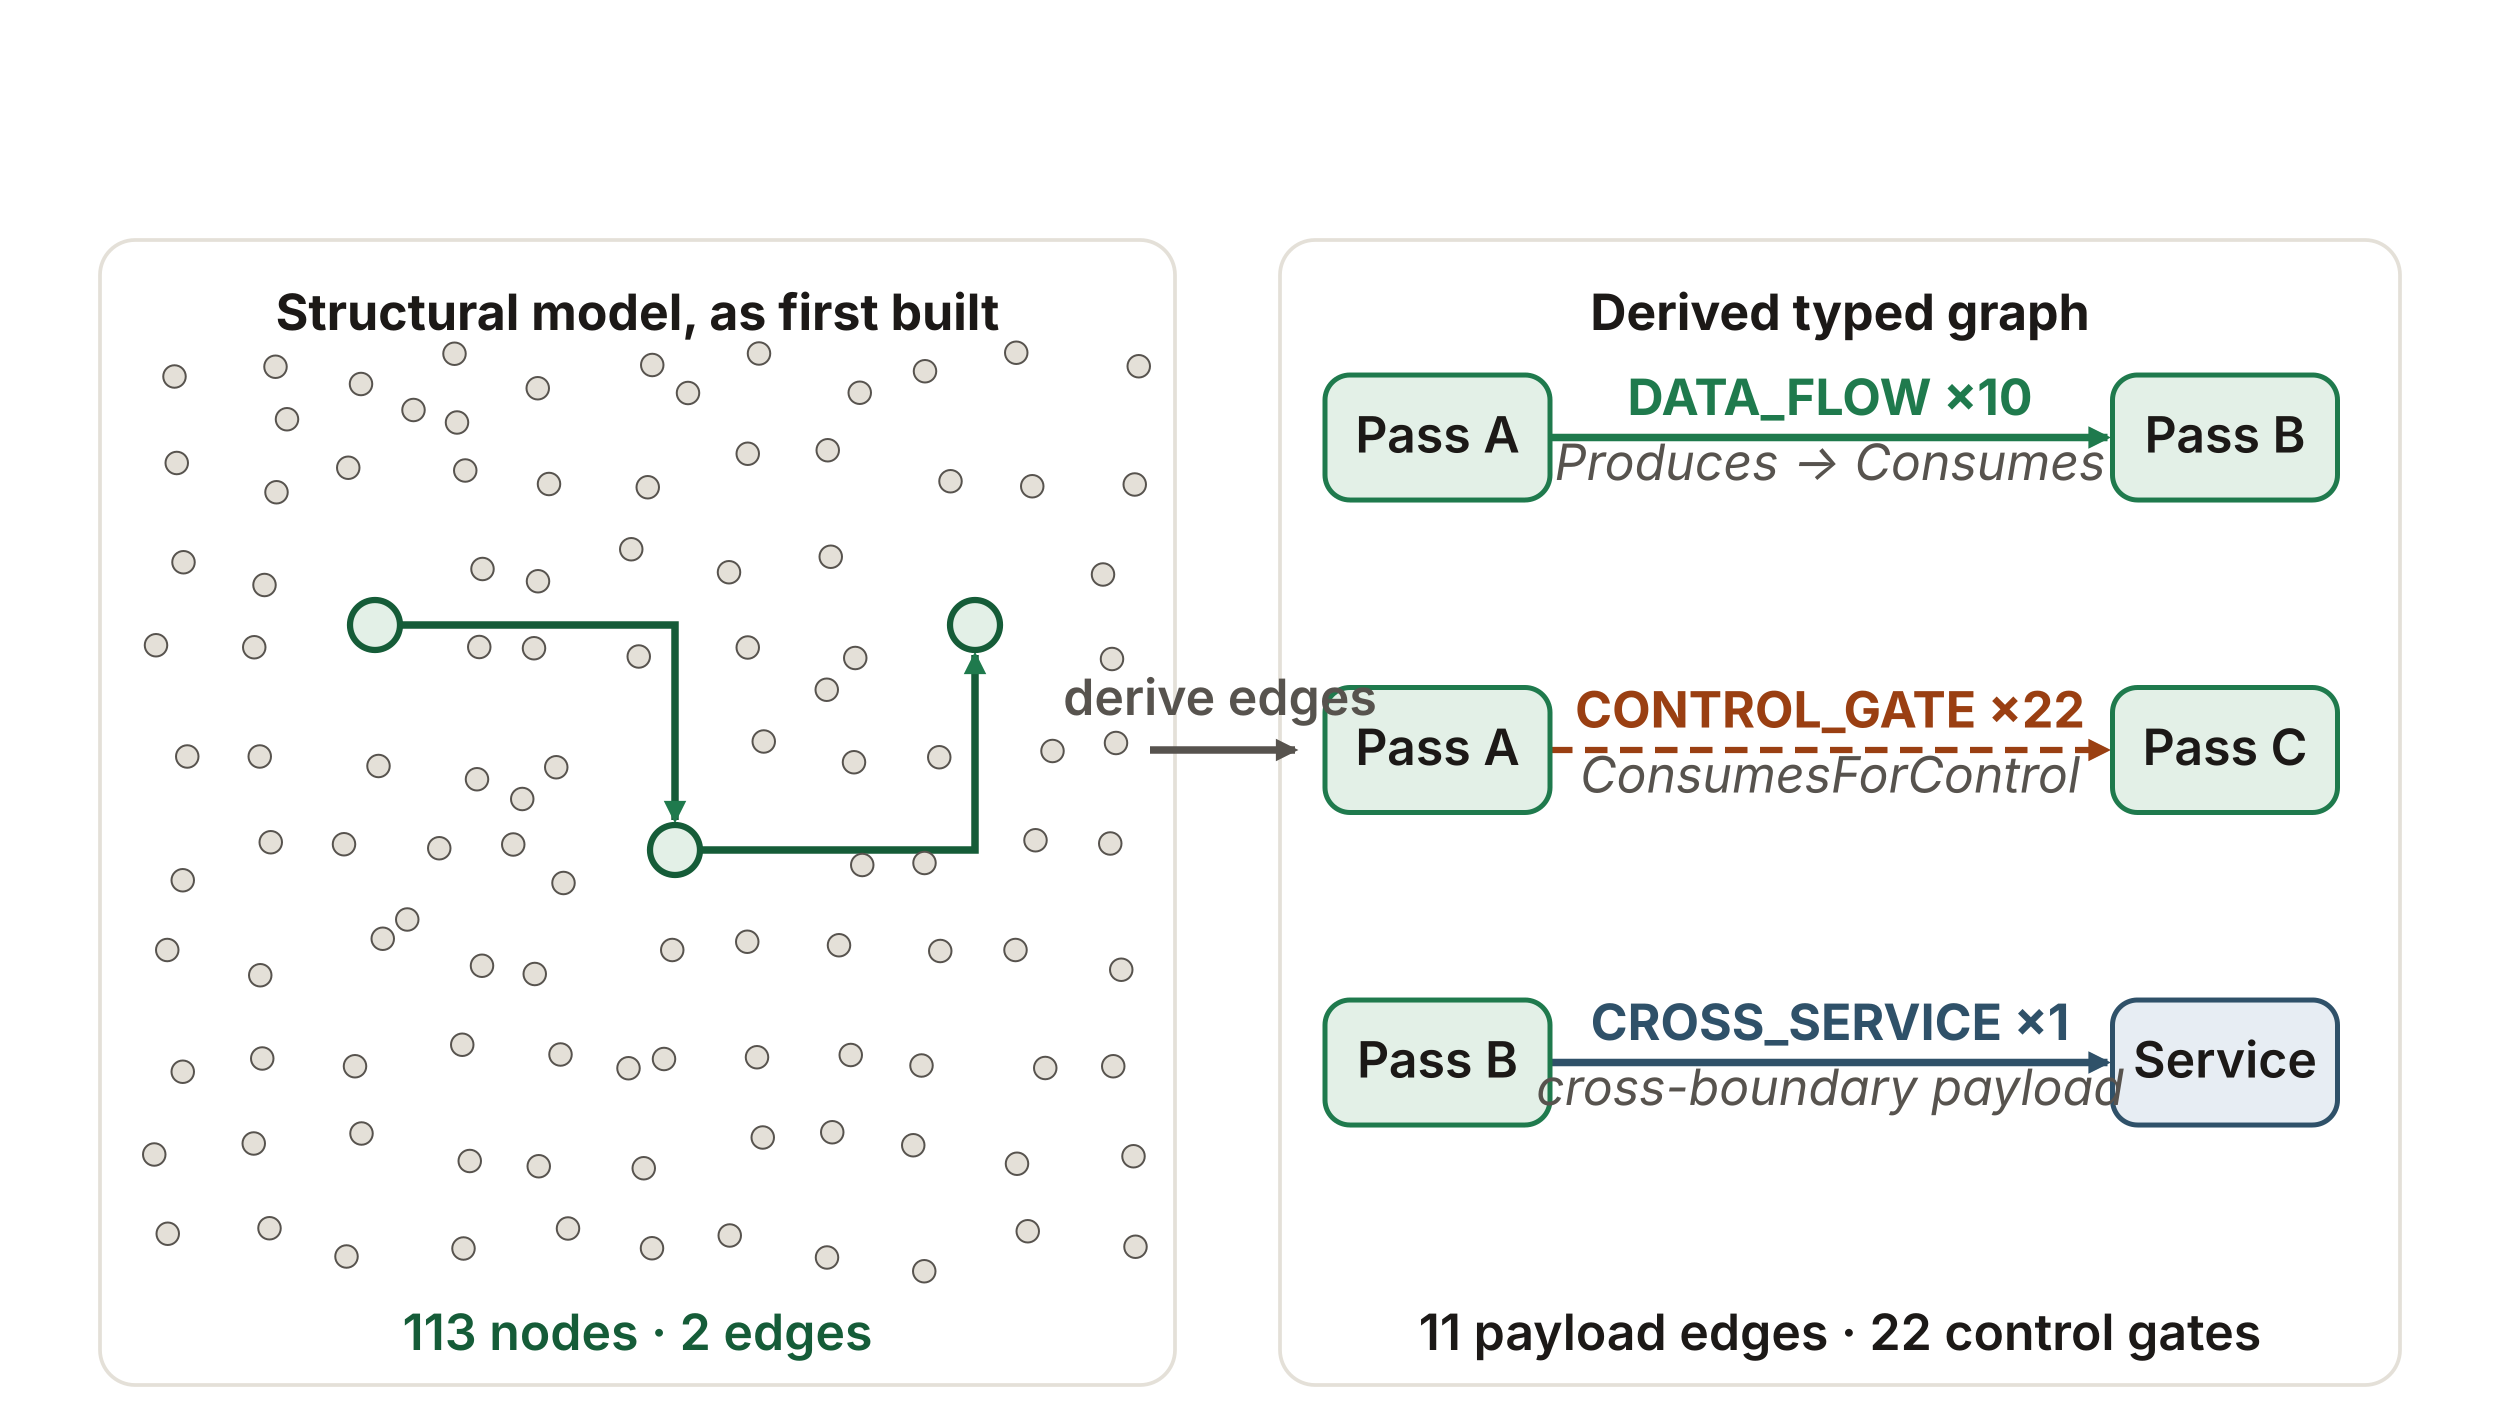
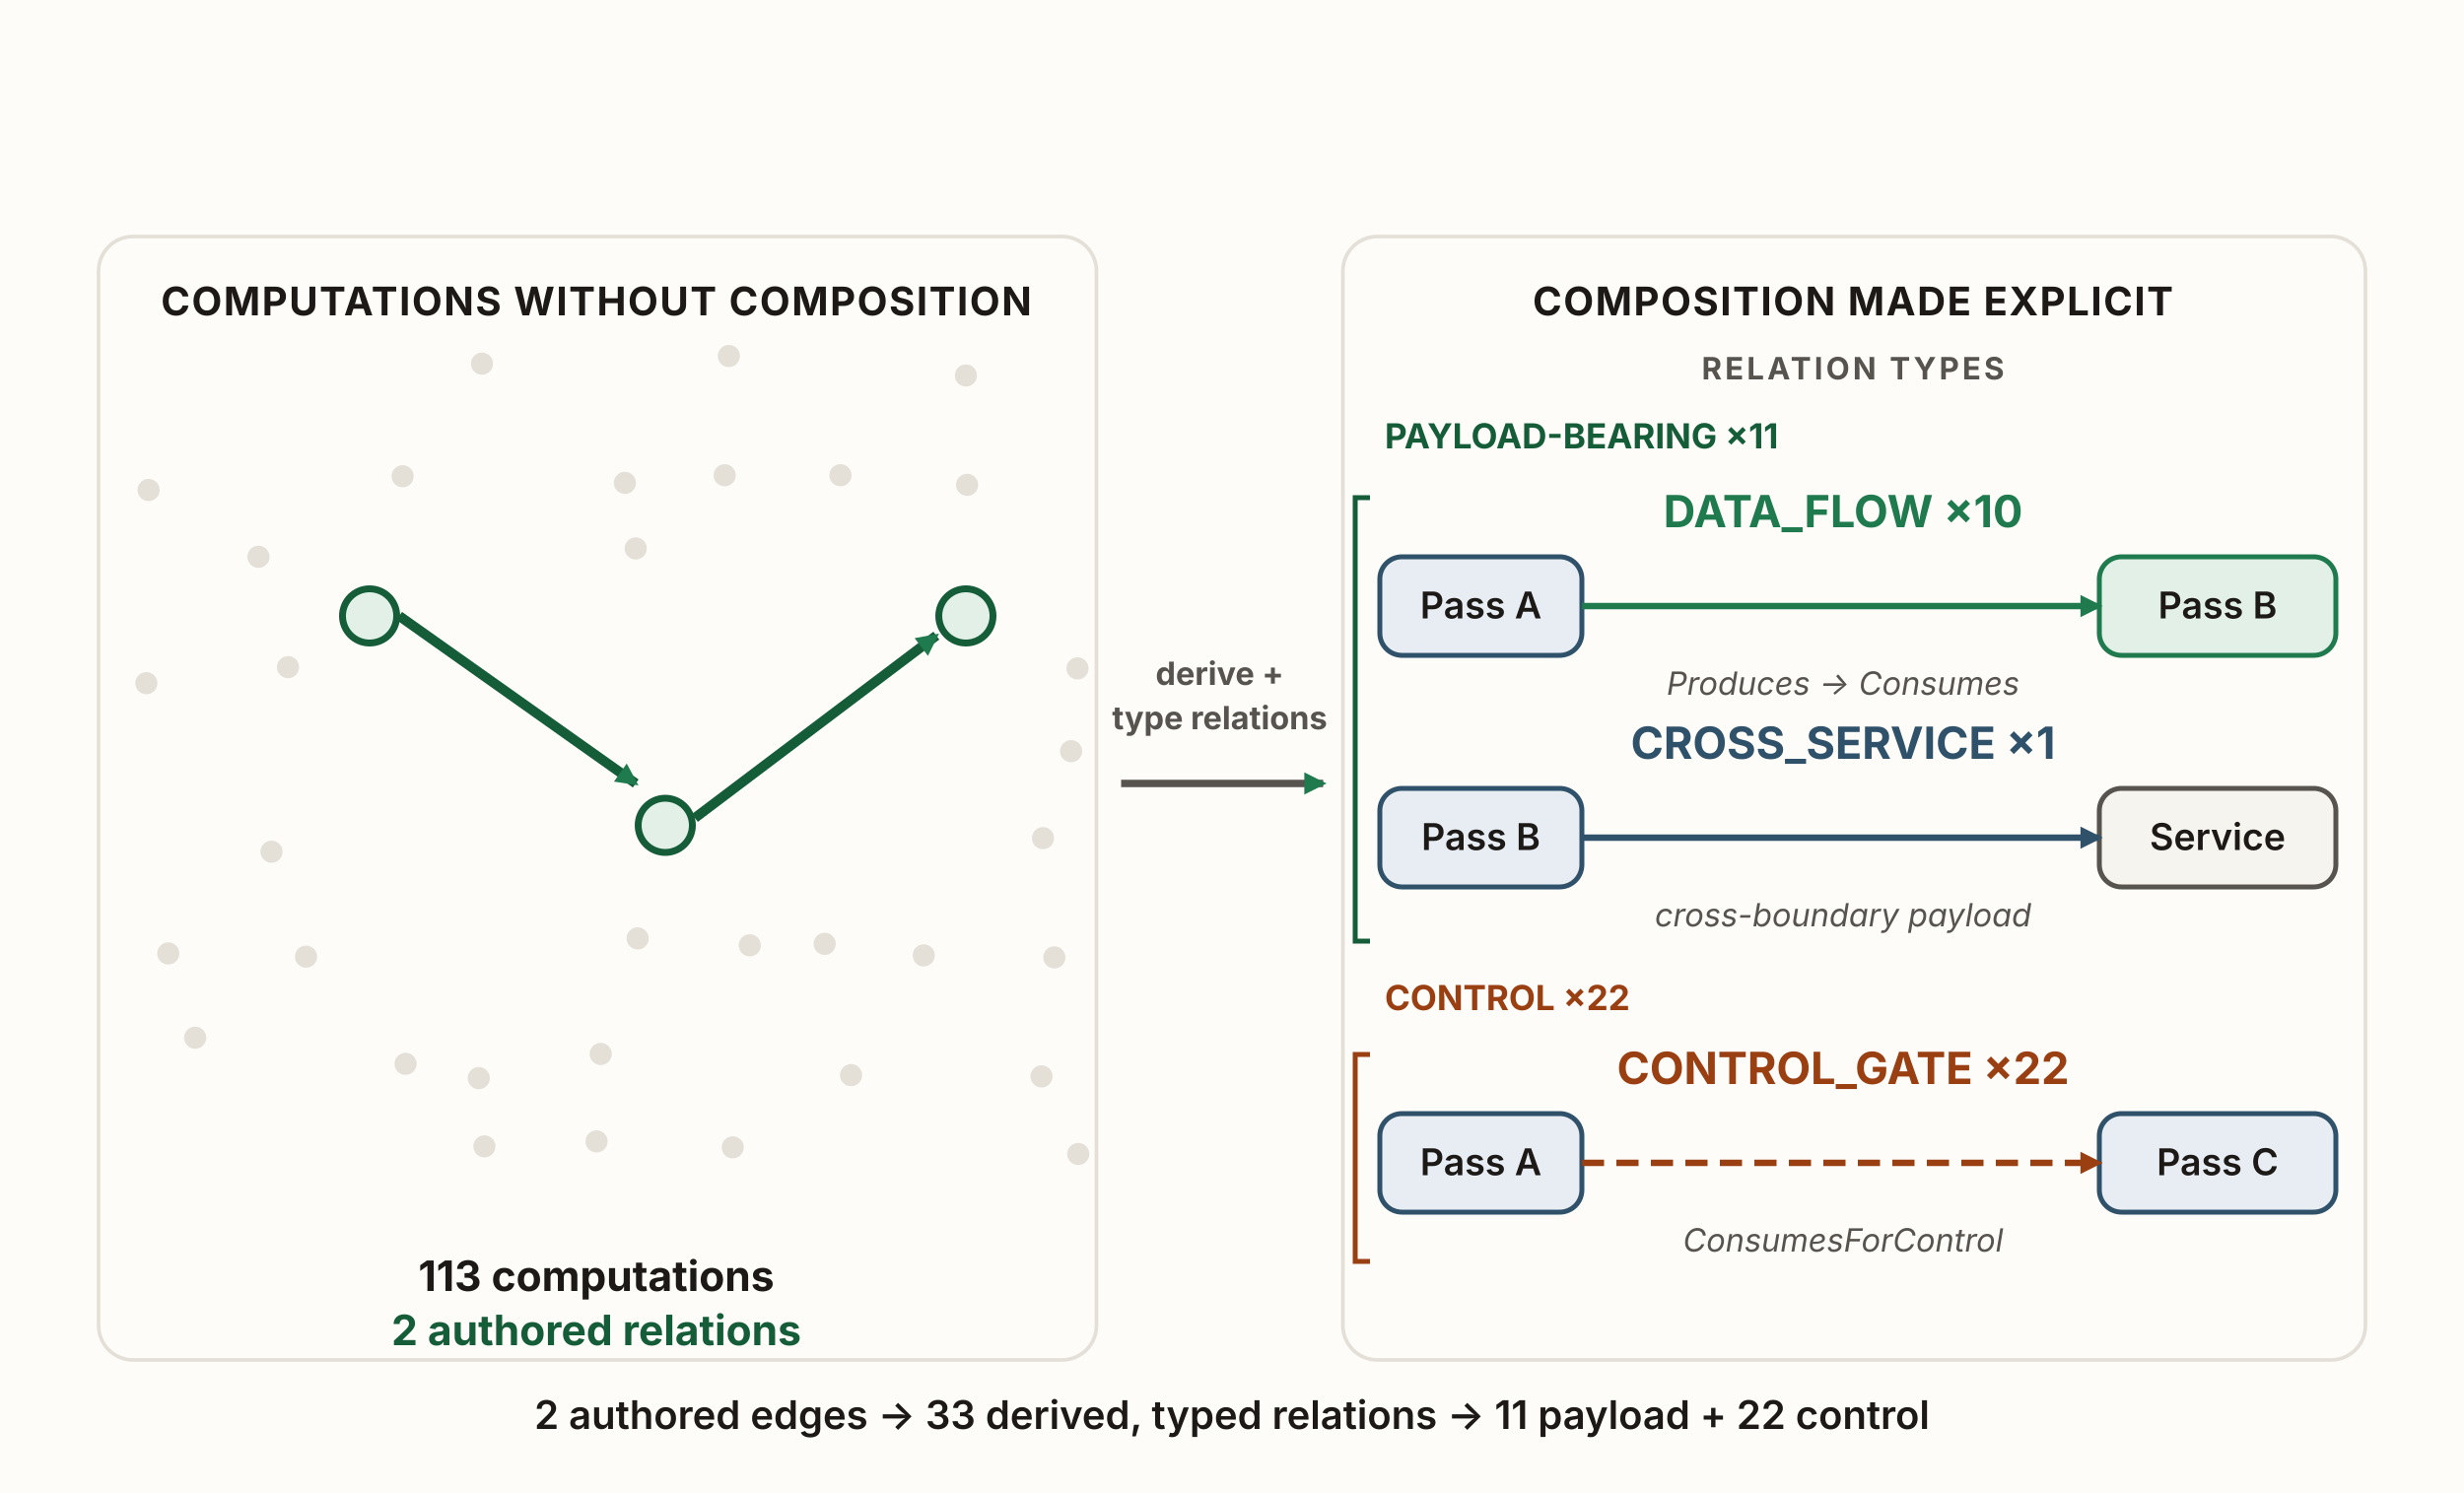
- <svg xmlns="http://www.w3.org/2000/svg" viewBox="0 0 1000 570" width="1000" height="570" role="img" aria-labelledby="fncTitle fncDesc" font-family="'Source Sans 3', -apple-system, 'Segoe UI', sans-serif">
+ <svg xmlns="http://www.w3.org/2000/svg" viewBox="0 0 1000 606" width="1000" height="606" role="img" aria-labelledby="fncTitle fncDesc" font-family="'Source Sans 3', -apple-system, 'Segoe UI', sans-serif">
  <defs>
    <marker id="fnc-ah-green" viewBox="0 0 10 10" refX="8.5" refY="5" markerWidth="9" markerHeight="9" orient="auto" markerUnits="userSpaceOnUse">
      <path d="M0 0 L10 5 L0 10 z" fill="#1f7a4d" />
    </marker>
    <marker id="fnc-ah-rust" viewBox="0 0 10 10" refX="8.5" refY="5" markerWidth="9" markerHeight="9" orient="auto" markerUnits="userSpaceOnUse">
      <path d="M0 0 L10 5 L0 10 z" fill="#9a3f12" />
    </marker>
    <marker id="fnc-ah-blue" viewBox="0 0 10 10" refX="8.5" refY="5" markerWidth="9" markerHeight="9" orient="auto" markerUnits="userSpaceOnUse">
      <path d="M0 0 L10 5 L0 10 z" fill="#2f5169" />
    </marker>
-     <marker id="fnc-ah-gray" viewBox="0 0 10 10" refX="8.5" refY="5" markerWidth="9" markerHeight="9" orient="auto" markerUnits="userSpaceOnUse">
-       <path d="M0 0 L10 5 L0 10 z" fill="#57534e" />
-     </marker>
  </defs>
-   <rect x="40" y="96" width="430" height="458" rx="14" fill="none" stroke="#e4e0d8" stroke-width="1.5" />
-   <rect x="512" y="96" width="448" height="458" rx="14" fill="none" stroke="#e4e0d8" stroke-width="1.5" />
-   <path fill="none" stroke="#155c38" stroke-width="3" marker-end="url(#fnc-ah-green)" d="M160,250 L270,250 L270,328" />
-   <path fill="none" stroke="#155c38" stroke-width="3" marker-end="url(#fnc-ah-green)" d="M280,340 L390,340 L390,262" />
-   <rect id="fnc-lout" x="452" y="296" width="8" height="8" fill="none" stroke="none" />
-   <rect id="fnc-rin" x="520" y="296" width="8" height="8" fill="none" stroke="none" />
-   <line x1="460" y1="300" x2="518" y2="300" stroke="#57534e" stroke-width="3" marker-end="url(#fnc-ah-gray)" />
-   <line x1="620" y1="175" x2="843" y2="175" stroke="#1f7a4d" stroke-width="3" marker-end="url(#fnc-ah-green)" />
-   <line x1="620" y1="300" x2="843" y2="300" stroke="#9a3f12" stroke-width="2.5" stroke-dasharray="9 5" marker-end="url(#fnc-ah-rust)" />
-   <line x1="620" y1="425" x2="843" y2="425" stroke="#2f5169" stroke-width="3" marker-end="url(#fnc-ah-blue)" />
-   <circle cx="69.8" cy="150.6" r="4.5" fill="#e4e0d8" stroke="#57534e" stroke-width="0.8" />
-   <circle cx="110.2" cy="146.7" r="4.5" fill="#e4e0d8" stroke="#57534e" stroke-width="0.8" />
-   <circle cx="144.4" cy="153.6" r="4.5" fill="#e4e0d8" stroke="#57534e" stroke-width="0.8" />
-   <circle cx="181.8" cy="141.5" r="4.5" fill="#e4e0d8" stroke="#57534e" stroke-width="0.8" />
-   <circle cx="215.1" cy="155.3" r="4.5" fill="#e4e0d8" stroke="#57534e" stroke-width="0.8" />
-   <circle cx="260.9" cy="146.0" r="4.5" fill="#e4e0d8" stroke="#57534e" stroke-width="0.8" />
-   <circle cx="303.6" cy="141.4" r="4.5" fill="#e4e0d8" stroke="#57534e" stroke-width="0.8" />
-   <circle cx="343.9" cy="157.1" r="4.5" fill="#e4e0d8" stroke="#57534e" stroke-width="0.8" />
-   <circle cx="370.0" cy="148.5" r="4.5" fill="#e4e0d8" stroke="#57534e" stroke-width="0.8" />
-   <circle cx="406.5" cy="141.1" r="4.5" fill="#e4e0d8" stroke="#57534e" stroke-width="0.8" />
-   <circle cx="455.5" cy="146.5" r="4.5" fill="#e4e0d8" stroke="#57534e" stroke-width="0.8" />
-   <circle cx="70.7" cy="185.2" r="4.5" fill="#e4e0d8" stroke="#57534e" stroke-width="0.8" />
-   <circle cx="110.6" cy="196.9" r="4.5" fill="#e4e0d8" stroke="#57534e" stroke-width="0.8" />
-   <circle cx="139.3" cy="187.1" r="4.5" fill="#e4e0d8" stroke="#57534e" stroke-width="0.8" />
-   <circle cx="186.1" cy="188.2" r="4.5" fill="#e4e0d8" stroke="#57534e" stroke-width="0.8" />
-   <circle cx="219.6" cy="193.6" r="4.5" fill="#e4e0d8" stroke="#57534e" stroke-width="0.8" />
-   <circle cx="259.1" cy="194.9" r="4.5" fill="#e4e0d8" stroke="#57534e" stroke-width="0.8" />
-   <circle cx="299.1" cy="181.5" r="4.5" fill="#e4e0d8" stroke="#57534e" stroke-width="0.8" />
-   <circle cx="331.1" cy="180.1" r="4.5" fill="#e4e0d8" stroke="#57534e" stroke-width="0.8" />
-   <circle cx="380.2" cy="192.5" r="4.5" fill="#e4e0d8" stroke="#57534e" stroke-width="0.8" />
-   <circle cx="412.9" cy="194.5" r="4.5" fill="#e4e0d8" stroke="#57534e" stroke-width="0.8" />
-   <circle cx="453.9" cy="193.8" r="4.5" fill="#e4e0d8" stroke="#57534e" stroke-width="0.8" />
-   <circle cx="73.4" cy="224.9" r="4.5" fill="#e4e0d8" stroke="#57534e" stroke-width="0.8" />
-   <circle cx="105.8" cy="234.0" r="4.5" fill="#e4e0d8" stroke="#57534e" stroke-width="0.8" />
-   <circle cx="193.0" cy="227.6" r="4.5" fill="#e4e0d8" stroke="#57534e" stroke-width="0.8" />
-   <circle cx="215.2" cy="232.5" r="4.5" fill="#e4e0d8" stroke="#57534e" stroke-width="0.8" />
-   <circle cx="252.5" cy="219.7" r="4.5" fill="#e4e0d8" stroke="#57534e" stroke-width="0.8" />
-   <circle cx="291.6" cy="228.9" r="4.5" fill="#e4e0d8" stroke="#57534e" stroke-width="0.8" />
-   <circle cx="332.3" cy="222.7" r="4.5" fill="#e4e0d8" stroke="#57534e" stroke-width="0.8" />
-   <circle cx="441.2" cy="229.8" r="4.5" fill="#e4e0d8" stroke="#57534e" stroke-width="0.8" />
-   <circle cx="62.4" cy="258.1" r="4.5" fill="#e4e0d8" stroke="#57534e" stroke-width="0.8" />
-   <circle cx="101.7" cy="258.9" r="4.5" fill="#e4e0d8" stroke="#57534e" stroke-width="0.8" />
-   <circle cx="191.7" cy="258.8" r="4.5" fill="#e4e0d8" stroke="#57534e" stroke-width="0.8" />
-   <circle cx="213.6" cy="259.3" r="4.5" fill="#e4e0d8" stroke="#57534e" stroke-width="0.8" />
-   <circle cx="255.5" cy="262.6" r="4.5" fill="#e4e0d8" stroke="#57534e" stroke-width="0.8" />
-   <circle cx="299.1" cy="259.0" r="4.5" fill="#e4e0d8" stroke="#57534e" stroke-width="0.8" />
-   <circle cx="342.1" cy="263.2" r="4.5" fill="#e4e0d8" stroke="#57534e" stroke-width="0.8" />
-   <circle cx="444.8" cy="263.6" r="4.5" fill="#e4e0d8" stroke="#57534e" stroke-width="0.8" />
-   <circle cx="74.9" cy="302.6" r="4.5" fill="#e4e0d8" stroke="#57534e" stroke-width="0.8" />
-   <circle cx="103.9" cy="302.6" r="4.5" fill="#e4e0d8" stroke="#57534e" stroke-width="0.8" />
-   <circle cx="151.4" cy="306.4" r="4.5" fill="#e4e0d8" stroke="#57534e" stroke-width="0.8" />
-   <circle cx="190.8" cy="311.7" r="4.5" fill="#e4e0d8" stroke="#57534e" stroke-width="0.8" />
-   <circle cx="222.5" cy="306.9" r="4.5" fill="#e4e0d8" stroke="#57534e" stroke-width="0.8" />
-   <circle cx="305.5" cy="296.6" r="4.5" fill="#e4e0d8" stroke="#57534e" stroke-width="0.8" />
-   <circle cx="341.6" cy="304.9" r="4.5" fill="#e4e0d8" stroke="#57534e" stroke-width="0.8" />
-   <circle cx="375.7" cy="302.9" r="4.5" fill="#e4e0d8" stroke="#57534e" stroke-width="0.8" />
-   <circle cx="421.0" cy="300.4" r="4.5" fill="#e4e0d8" stroke="#57534e" stroke-width="0.8" />
-   <circle cx="446.4" cy="297.2" r="4.5" fill="#e4e0d8" stroke="#57534e" stroke-width="0.8" />
-   <circle cx="73.1" cy="352.1" r="4.5" fill="#e4e0d8" stroke="#57534e" stroke-width="0.8" />
-   <circle cx="108.3" cy="336.9" r="4.5" fill="#e4e0d8" stroke="#57534e" stroke-width="0.8" />
-   <circle cx="137.6" cy="337.7" r="4.5" fill="#e4e0d8" stroke="#57534e" stroke-width="0.8" />
-   <circle cx="175.7" cy="339.3" r="4.5" fill="#e4e0d8" stroke="#57534e" stroke-width="0.8" />
-   <circle cx="225.4" cy="353.2" r="4.5" fill="#e4e0d8" stroke="#57534e" stroke-width="0.8" />
-   <circle cx="344.9" cy="346.0" r="4.5" fill="#e4e0d8" stroke="#57534e" stroke-width="0.8" />
-   <circle cx="369.8" cy="345.2" r="4.5" fill="#e4e0d8" stroke="#57534e" stroke-width="0.8" />
-   <circle cx="414.2" cy="336.1" r="4.5" fill="#e4e0d8" stroke="#57534e" stroke-width="0.8" />
-   <circle cx="444.1" cy="337.4" r="4.5" fill="#e4e0d8" stroke="#57534e" stroke-width="0.8" />
-   <circle cx="66.9" cy="380.0" r="4.5" fill="#e4e0d8" stroke="#57534e" stroke-width="0.8" />
-   <circle cx="104.1" cy="390.1" r="4.5" fill="#e4e0d8" stroke="#57534e" stroke-width="0.8" />
-   <circle cx="153.1" cy="375.5" r="4.5" fill="#e4e0d8" stroke="#57534e" stroke-width="0.8" />
-   <circle cx="192.8" cy="386.3" r="4.5" fill="#e4e0d8" stroke="#57534e" stroke-width="0.8" />
-   <circle cx="213.9" cy="389.6" r="4.5" fill="#e4e0d8" stroke="#57534e" stroke-width="0.8" />
-   <circle cx="268.9" cy="380.0" r="4.5" fill="#e4e0d8" stroke="#57534e" stroke-width="0.8" />
-   <circle cx="298.9" cy="376.7" r="4.5" fill="#e4e0d8" stroke="#57534e" stroke-width="0.8" />
-   <circle cx="335.6" cy="378.1" r="4.5" fill="#e4e0d8" stroke="#57534e" stroke-width="0.8" />
-   <circle cx="376.1" cy="380.4" r="4.5" fill="#e4e0d8" stroke="#57534e" stroke-width="0.8" />
-   <circle cx="406.2" cy="380.0" r="4.5" fill="#e4e0d8" stroke="#57534e" stroke-width="0.8" />
-   <circle cx="448.5" cy="387.9" r="4.5" fill="#e4e0d8" stroke="#57534e" stroke-width="0.8" />
-   <circle cx="73.1" cy="428.7" r="4.5" fill="#e4e0d8" stroke="#57534e" stroke-width="0.8" />
-   <circle cx="104.9" cy="423.4" r="4.5" fill="#e4e0d8" stroke="#57534e" stroke-width="0.8" />
-   <circle cx="142.0" cy="426.5" r="4.5" fill="#e4e0d8" stroke="#57534e" stroke-width="0.8" />
-   <circle cx="184.9" cy="417.9" r="4.5" fill="#e4e0d8" stroke="#57534e" stroke-width="0.8" />
-   <circle cx="224.2" cy="421.8" r="4.5" fill="#e4e0d8" stroke="#57534e" stroke-width="0.8" />
-   <circle cx="265.6" cy="423.6" r="4.5" fill="#e4e0d8" stroke="#57534e" stroke-width="0.8" />
-   <circle cx="302.8" cy="422.9" r="4.5" fill="#e4e0d8" stroke="#57534e" stroke-width="0.8" />
-   <circle cx="340.3" cy="422.0" r="4.5" fill="#e4e0d8" stroke="#57534e" stroke-width="0.8" />
-   <circle cx="368.6" cy="426.2" r="4.5" fill="#e4e0d8" stroke="#57534e" stroke-width="0.8" />
-   <circle cx="418.1" cy="427.2" r="4.5" fill="#e4e0d8" stroke="#57534e" stroke-width="0.8" />
-   <circle cx="445.3" cy="426.5" r="4.5" fill="#e4e0d8" stroke="#57534e" stroke-width="0.8" />
-   <circle cx="61.7" cy="461.8" r="4.5" fill="#e4e0d8" stroke="#57534e" stroke-width="0.8" />
-   <circle cx="101.5" cy="457.4" r="4.5" fill="#e4e0d8" stroke="#57534e" stroke-width="0.8" />
-   <circle cx="144.6" cy="453.4" r="4.5" fill="#e4e0d8" stroke="#57534e" stroke-width="0.8" />
-   <circle cx="187.9" cy="464.4" r="4.5" fill="#e4e0d8" stroke="#57534e" stroke-width="0.8" />
-   <circle cx="215.5" cy="466.5" r="4.5" fill="#e4e0d8" stroke="#57534e" stroke-width="0.8" />
-   <circle cx="257.5" cy="467.3" r="4.5" fill="#e4e0d8" stroke="#57534e" stroke-width="0.8" />
-   <circle cx="305.1" cy="455.0" r="4.5" fill="#e4e0d8" stroke="#57534e" stroke-width="0.8" />
-   <circle cx="332.9" cy="452.9" r="4.5" fill="#e4e0d8" stroke="#57534e" stroke-width="0.8" />
-   <circle cx="365.3" cy="458.1" r="4.5" fill="#e4e0d8" stroke="#57534e" stroke-width="0.8" />
-   <circle cx="406.8" cy="465.5" r="4.5" fill="#e4e0d8" stroke="#57534e" stroke-width="0.8" />
-   <circle cx="453.4" cy="462.5" r="4.5" fill="#e4e0d8" stroke="#57534e" stroke-width="0.8" />
-   <circle cx="67.1" cy="493.5" r="4.5" fill="#e4e0d8" stroke="#57534e" stroke-width="0.8" />
-   <circle cx="107.8" cy="491.3" r="4.5" fill="#e4e0d8" stroke="#57534e" stroke-width="0.8" />
-   <circle cx="138.6" cy="502.6" r="4.5" fill="#e4e0d8" stroke="#57534e" stroke-width="0.8" />
-   <circle cx="185.4" cy="499.4" r="4.5" fill="#e4e0d8" stroke="#57534e" stroke-width="0.8" />
-   <circle cx="227.2" cy="491.4" r="4.5" fill="#e4e0d8" stroke="#57534e" stroke-width="0.8" />
-   <circle cx="260.8" cy="499.3" r="4.5" fill="#e4e0d8" stroke="#57534e" stroke-width="0.8" />
-   <circle cx="291.9" cy="494.2" r="4.5" fill="#e4e0d8" stroke="#57534e" stroke-width="0.8" />
-   <circle cx="330.8" cy="503.0" r="4.5" fill="#e4e0d8" stroke="#57534e" stroke-width="0.8" />
-   <circle cx="369.7" cy="508.5" r="4.5" fill="#e4e0d8" stroke="#57534e" stroke-width="0.8" />
-   <circle cx="411.1" cy="492.5" r="4.5" fill="#e4e0d8" stroke="#57534e" stroke-width="0.8" />
-   <circle cx="454.2" cy="498.7" r="4.5" fill="#e4e0d8" stroke="#57534e" stroke-width="0.8" />
-   <circle cx="251.4" cy="427.3" r="4.5" fill="#e4e0d8" stroke="#57534e" stroke-width="0.8" />
-   <circle cx="182.8" cy="169.0" r="4.5" fill="#e4e0d8" stroke="#57534e" stroke-width="0.8" />
-   <circle cx="208.9" cy="319.6" r="4.5" fill="#e4e0d8" stroke="#57534e" stroke-width="0.8" />
-   <circle cx="165.4" cy="164.0" r="4.5" fill="#e4e0d8" stroke="#57534e" stroke-width="0.8" />
-   <circle cx="162.9" cy="367.8" r="4.5" fill="#e4e0d8" stroke="#57534e" stroke-width="0.8" />
-   <circle cx="205.3" cy="337.8" r="4.5" fill="#e4e0d8" stroke="#57534e" stroke-width="0.8" />
-   <circle cx="330.7" cy="275.9" r="4.5" fill="#e4e0d8" stroke="#57534e" stroke-width="0.8" />
-   <circle cx="275.2" cy="157.2" r="4.5" fill="#e4e0d8" stroke="#57534e" stroke-width="0.8" />
-   <circle cx="114.8" cy="167.7" r="4.5" fill="#e4e0d8" stroke="#57534e" stroke-width="0.8" />
-   <circle id="la1" cx="150" cy="250" r="10" fill="#e3f0e7" stroke="#155c38" stroke-width="2.5" />
-   <circle id="la2" cx="270" cy="340" r="10" fill="#e3f0e7" stroke="#155c38" stroke-width="2.5" />
-   <circle id="la3" cx="390" cy="250" r="10" fill="#e3f0e7" stroke="#155c38" stroke-width="2.5" />
-   <rect id="nb_pa" x="530" y="150" width="90" height="50" rx="10" fill="#e3f0e7" stroke="#1f7a4d" stroke-width="2" />
-   <rect id="nb_da" x="845" y="150" width="90" height="50" rx="10" fill="#e3f0e7" stroke="#1f7a4d" stroke-width="2" />
-   <rect id="nb_pb" x="530" y="275" width="90" height="50" rx="10" fill="#e3f0e7" stroke="#1f7a4d" stroke-width="2" />
-   <rect id="nb_db" x="845" y="275" width="90" height="50" rx="10" fill="#e3f0e7" stroke="#1f7a4d" stroke-width="2" />
-   <rect id="nb_pc" x="530" y="400" width="90" height="50" rx="10" fill="#e3f0e7" stroke="#1f7a4d" stroke-width="2" />
-   <rect id="nb_dc" x="845" y="400" width="90" height="50" rx="10" fill="#e7edf3" stroke="#2f5169" stroke-width="2" />
-   <text x="255" y="132" text-anchor="middle" font-size="20" font-weight="700" fill="#1c1917">Structural model, as first built</text>
-   <text x="736" y="132" text-anchor="middle" font-size="20" font-weight="700" fill="#1c1917">Derived typed graph</text>
-   <text x="575.0" y="181.0" text-anchor="middle" font-size="20" font-weight="600" fill="#1c1917">Pass A</text>
-   <text x="890.0" y="181.0" text-anchor="middle" font-size="20" font-weight="600" fill="#1c1917">Pass B</text>
-   <text x="575.0" y="306.0" text-anchor="middle" font-size="20" font-weight="600" fill="#1c1917">Pass A</text>
-   <text x="890.0" y="306.0" text-anchor="middle" font-size="20" font-weight="600" fill="#1c1917">Pass C</text>
-   <text x="575.0" y="431.0" text-anchor="middle" font-size="20" font-weight="600" fill="#1c1917">Pass B</text>
-   <text x="890.0" y="431.0" text-anchor="middle" font-size="20" font-weight="600" fill="#1c1917">Service</text>
-   <text x="732" y="166" text-anchor="middle" font-size="20" font-weight="700" fill="#1f7a4d">DATA_FLOW  ×10</text>
-   <text x="732" y="192" text-anchor="middle" font-size="20" font-weight="400" font-style="italic" fill="#57534e">Produces → Consumes</text>
-   <text x="732" y="291" text-anchor="middle" font-size="20" font-weight="700" fill="#9a3f12">CONTROL_GATE  ×22</text>
-   <text x="732" y="317" text-anchor="middle" font-size="20" font-weight="400" font-style="italic" fill="#57534e">ConsumesForControl</text>
-   <text x="732" y="416" text-anchor="middle" font-size="20" font-weight="700" fill="#2f5169">CROSS_SERVICE  ×1</text>
-   <text x="732" y="442" text-anchor="middle" font-size="20" font-weight="400" font-style="italic" fill="#57534e">cross-boundary payload</text>
-   <text x="488" y="286" text-anchor="middle" font-size="20" font-weight="600" fill="#57534e">derive edges</text>
-   <text x="255" y="540" text-anchor="middle" font-size="20" font-weight="600" fill="#155c38">113 nodes · 2 edges</text>
-   <text x="736" y="540" text-anchor="middle" font-size="20" font-weight="600" fill="#1c1917">11 payload edges · 22 control gates</text>
+   <rect x="0" y="0" width="1000" height="606" fill="#fdfcf9" />
+   <rect x="40" y="96" width="405" height="456" rx="14" fill="none" stroke="#e4e0d8" stroke-width="1.5" />
+   <rect x="545" y="96" width="415" height="456" rx="14" fill="none" stroke="#e4e0d8" stroke-width="1.5" />
+   <circle cx="59.4" cy="277.3" r="4.5" fill="#e4e0d8" />
+   <circle cx="60.3" cy="198.9" r="4.5" fill="#e4e0d8" />
+   <circle cx="68.3" cy="387.0" r="4.5" fill="#e4e0d8" />
+   <circle cx="79.2" cy="421.2" r="4.5" fill="#e4e0d8" />
+   <circle cx="104.9" cy="226.0" r="4.5" fill="#e4e0d8" />
+   <circle cx="110.2" cy="345.7" r="4.5" fill="#e4e0d8" />
+   <circle cx="116.9" cy="270.8" r="4.5" fill="#e4e0d8" />
+   <circle cx="124.2" cy="388.3" r="4.5" fill="#e4e0d8" />
+   <circle cx="163.4" cy="193.3" r="4.5" fill="#e4e0d8" />
+   <circle cx="164.6" cy="431.8" r="4.5" fill="#e4e0d8" />
+   <circle cx="194.3" cy="437.6" r="4.5" fill="#e4e0d8" />
+   <circle cx="195.6" cy="147.6" r="4.5" fill="#e4e0d8" />
+   <circle cx="196.6" cy="465.3" r="4.5" fill="#e4e0d8" />
+   <circle cx="242.1" cy="463.3" r="4.5" fill="#e4e0d8" />
+   <circle cx="243.8" cy="427.8" r="4.5" fill="#e4e0d8" />
+   <circle cx="253.6" cy="196.0" r="4.5" fill="#e4e0d8" />
+   <circle cx="258.0" cy="222.6" r="4.5" fill="#e4e0d8" />
+   <circle cx="258.8" cy="380.9" r="4.5" fill="#e4e0d8" />
+   <circle cx="294.1" cy="192.9" r="4.5" fill="#e4e0d8" />
+   <circle cx="295.8" cy="144.5" r="4.5" fill="#e4e0d8" />
+   <circle cx="297.4" cy="465.7" r="4.5" fill="#e4e0d8" />
+   <circle cx="304.3" cy="383.7" r="4.5" fill="#e4e0d8" />
+   <circle cx="334.7" cy="383.1" r="4.5" fill="#e4e0d8" />
+   <circle cx="341.1" cy="192.9" r="4.5" fill="#e4e0d8" />
+   <circle cx="345.4" cy="436.4" r="4.5" fill="#e4e0d8" />
+   <circle cx="374.9" cy="387.8" r="4.5" fill="#e4e0d8" />
+   <circle cx="392.0" cy="152.4" r="4.5" fill="#e4e0d8" />
+   <circle cx="392.5" cy="196.8" r="4.5" fill="#e4e0d8" />
+   <circle cx="422.7" cy="436.9" r="4.5" fill="#e4e0d8" />
+   <circle cx="423.3" cy="340.2" r="4.5" fill="#e4e0d8" />
+   <circle cx="427.9" cy="388.6" r="4.5" fill="#e4e0d8" />
+   <circle cx="434.7" cy="304.9" r="4.5" fill="#e4e0d8" />
+   <circle cx="437.3" cy="271.3" r="4.5" fill="#e4e0d8" />
+   <circle cx="437.6" cy="468.4" r="4.5" fill="#e4e0d8" />
+   <path fill="none" stroke="#155c38" stroke-width="4" marker-end="url(#fnc-ah-green)" d="M162,250 L258,318" />
+   <path fill="none" stroke="#155c38" stroke-width="4" marker-end="url(#fnc-ah-green)" d="M282,332 L380,258" />
+   <circle cx="150" cy="250" r="11" fill="#e3f0e7" stroke="#155c38" stroke-width="2.8" />
+   <circle cx="270" cy="335" r="11" fill="#e3f0e7" stroke="#155c38" stroke-width="2.8" />
+   <circle cx="392" cy="250" r="11" fill="#e3f0e7" stroke="#155c38" stroke-width="2.8" />
+   <text x="495" y="278" text-anchor="middle" font-size="13" font-weight="700" fill="#57534e">derive +</text>
+   <text x="495" y="296" text-anchor="middle" font-size="13" font-weight="700" fill="#57534e">type relations</text>
+   <line x1="455" y1="318" x2="537" y2="318" stroke="#57534e" stroke-width="3" marker-end="url(#fnc-ah-green)" />
+   <text x="242" y="128" text-anchor="middle" font-size="16" font-weight="700" letter-spacing="0.04em" fill="#1c1917">COMPUTATIONS WITHOUT COMPOSITION</text>
+   <text x="752" y="128" text-anchor="middle" font-size="16" font-weight="700" letter-spacing="0.04em" fill="#1c1917">COMPOSITION MADE EXPLICIT</text>
+   <text x="752" y="154" text-anchor="middle" font-size="12.5" font-weight="700" letter-spacing="0.1em" fill="#57534e">RELATION TYPES</text>
+   <text x="562" y="182" text-anchor="start" font-size="14" font-weight="700" fill="#155c38">PAYLOAD-BEARING  ×11</text>
+   <path fill="none" stroke="#155c38" stroke-width="2" d="M556,202 L550,202 L550,382 L556,382" />
+   <text x="748" y="214" text-anchor="middle" font-size="18" font-weight="700" fill="#1f7a4d">DATA_FLOW  ×10</text>
+   <rect x="560" y="226" width="82" height="40" rx="9" fill="#e7edf3" stroke="#2f5169" stroke-width="2" />
+   <rect x="852" y="226" width="96" height="40" rx="9" fill="#e3f0e7" stroke="#1f7a4d" stroke-width="2" />
+   <text x="601.0" y="251" text-anchor="middle" font-size="15" font-weight="600" fill="#1c1917">Pass A</text>
+   <text x="900.0" y="251" text-anchor="middle" font-size="15" font-weight="600" fill="#1c1917">Pass B</text>
+   <line x1="642" y1="246" x2="852" y2="246" stroke="#1f7a4d" stroke-width="2.6" marker-end="url(#fnc-ah-green)" />
+   <text x="748" y="282" text-anchor="middle" font-size="13" font-style="italic" fill="#57534e">Produces → Consumes</text>
+   <text x="748" y="308" text-anchor="middle" font-size="18" font-weight="700" fill="#2f5169">CROSS_SERVICE  ×1</text>
+   <rect x="560" y="320" width="82" height="40" rx="9" fill="#e7edf3" stroke="#2f5169" stroke-width="2" />
+   <rect x="852" y="320" width="96" height="40" rx="9" fill="#f6f4ef" stroke="#57534e" stroke-width="2" />
+   <text x="601.0" y="345" text-anchor="middle" font-size="15" font-weight="600" fill="#1c1917">Pass B</text>
+   <text x="900.0" y="345" text-anchor="middle" font-size="15" font-weight="600" fill="#1c1917">Service</text>
+   <line x1="642" y1="340" x2="852" y2="340" stroke="#2f5169" stroke-width="2.6" marker-end="url(#fnc-ah-blue)" />
+   <text x="748" y="376" text-anchor="middle" font-size="13" font-style="italic" fill="#57534e">cross-boundary payload</text>
+   <text x="562" y="410" text-anchor="start" font-size="14" font-weight="700" fill="#9a3f12">CONTROL  ×22</text>
+   <path fill="none" stroke="#9a3f12" stroke-width="2" d="M556,428 L550,428 L550,512 L556,512" />
+   <text x="748" y="440" text-anchor="middle" font-size="18" font-weight="700" fill="#9a3f12">CONTROL_GATE  ×22</text>
+   <rect x="560" y="452" width="82" height="40" rx="9" fill="#e7edf3" stroke="#2f5169" stroke-width="2" />
+   <rect x="852" y="452" width="96" height="40" rx="9" fill="#e7edf3" stroke="#2f5169" stroke-width="2" />
+   <text x="601.0" y="477" text-anchor="middle" font-size="15" font-weight="600" fill="#1c1917">Pass A</text>
+   <text x="900.0" y="477" text-anchor="middle" font-size="15" font-weight="600" fill="#1c1917">Pass C</text>
+   <line x1="642" y1="472" x2="852" y2="472" stroke="#9a3f12" stroke-width="2.6" stroke-dasharray="9 5" marker-end="url(#fnc-ah-rust)" />
+   <text x="748" y="508" text-anchor="middle" font-size="13" font-style="italic" fill="#57534e">ConsumesForControl</text>
+   <text x="242" y="524" text-anchor="middle" font-size="17" font-weight="700" fill="#1c1917">113 computations</text>
+   <text x="242" y="546" text-anchor="middle" font-size="17" font-weight="700" fill="#155c38">2 authored relations</text>
+   <text x="500" y="580" text-anchor="middle" font-size="16" font-weight="600" fill="#1c1917">2 authored edges  →  33 derived, typed relations  →  11 payload + 22 control</text>
</svg>
